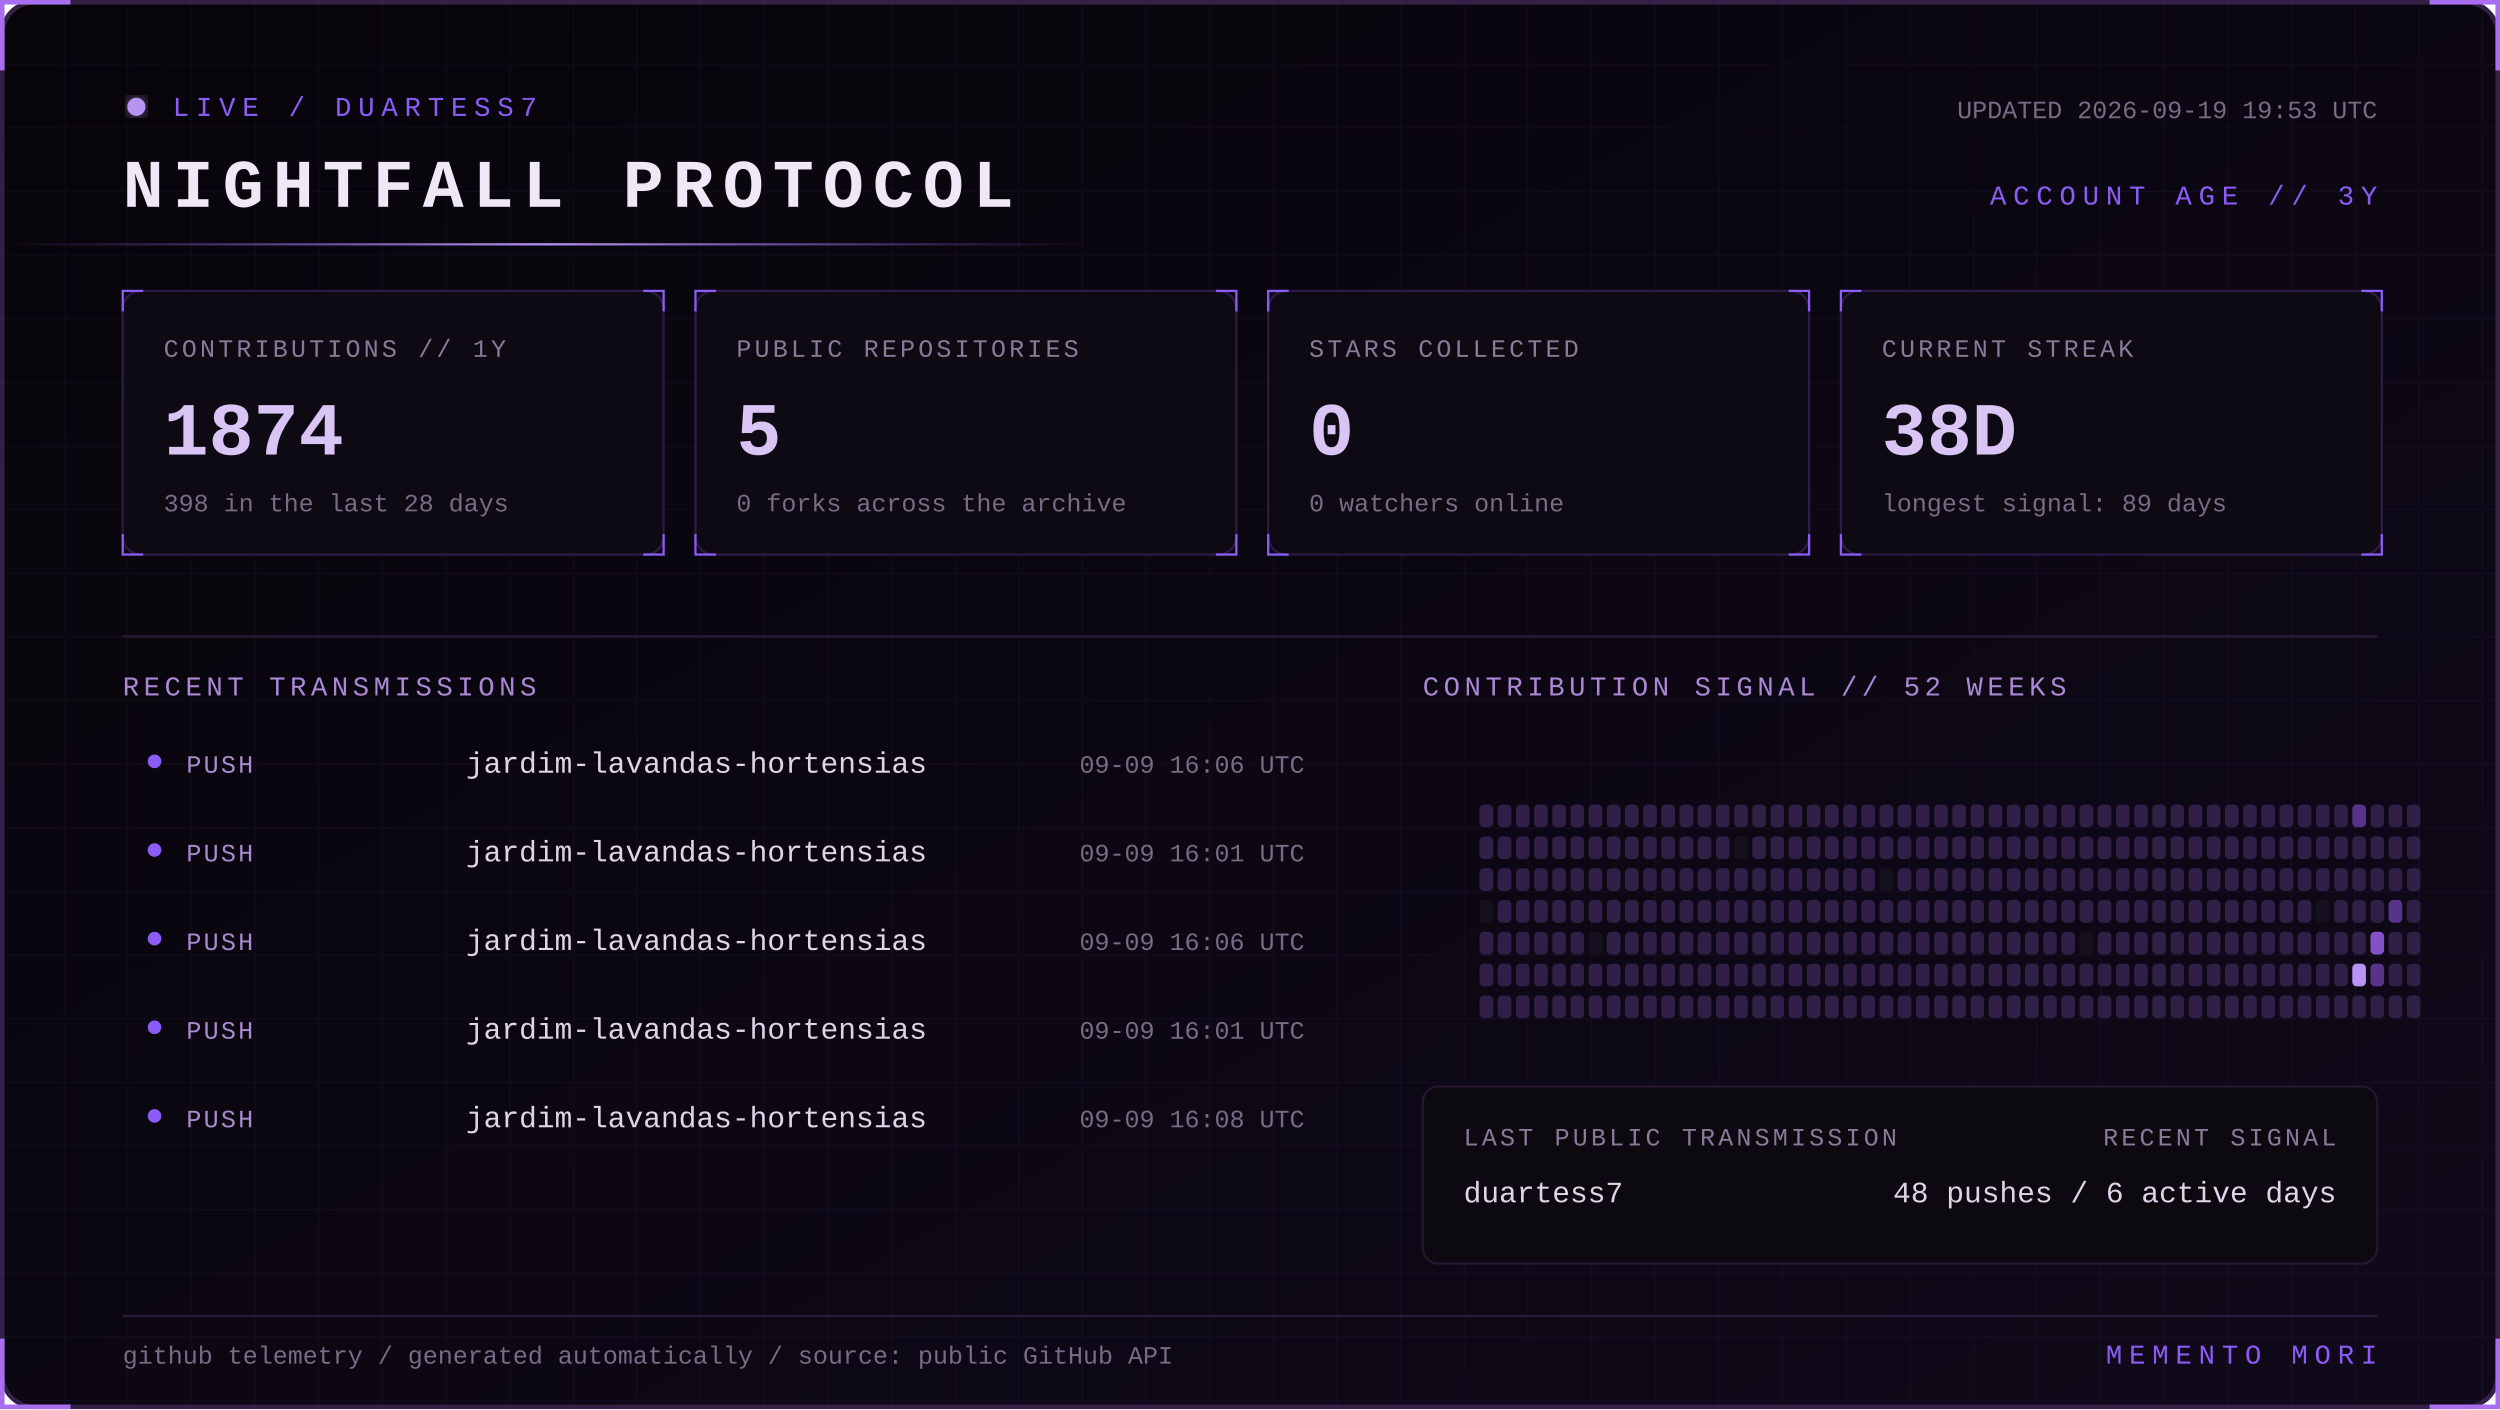
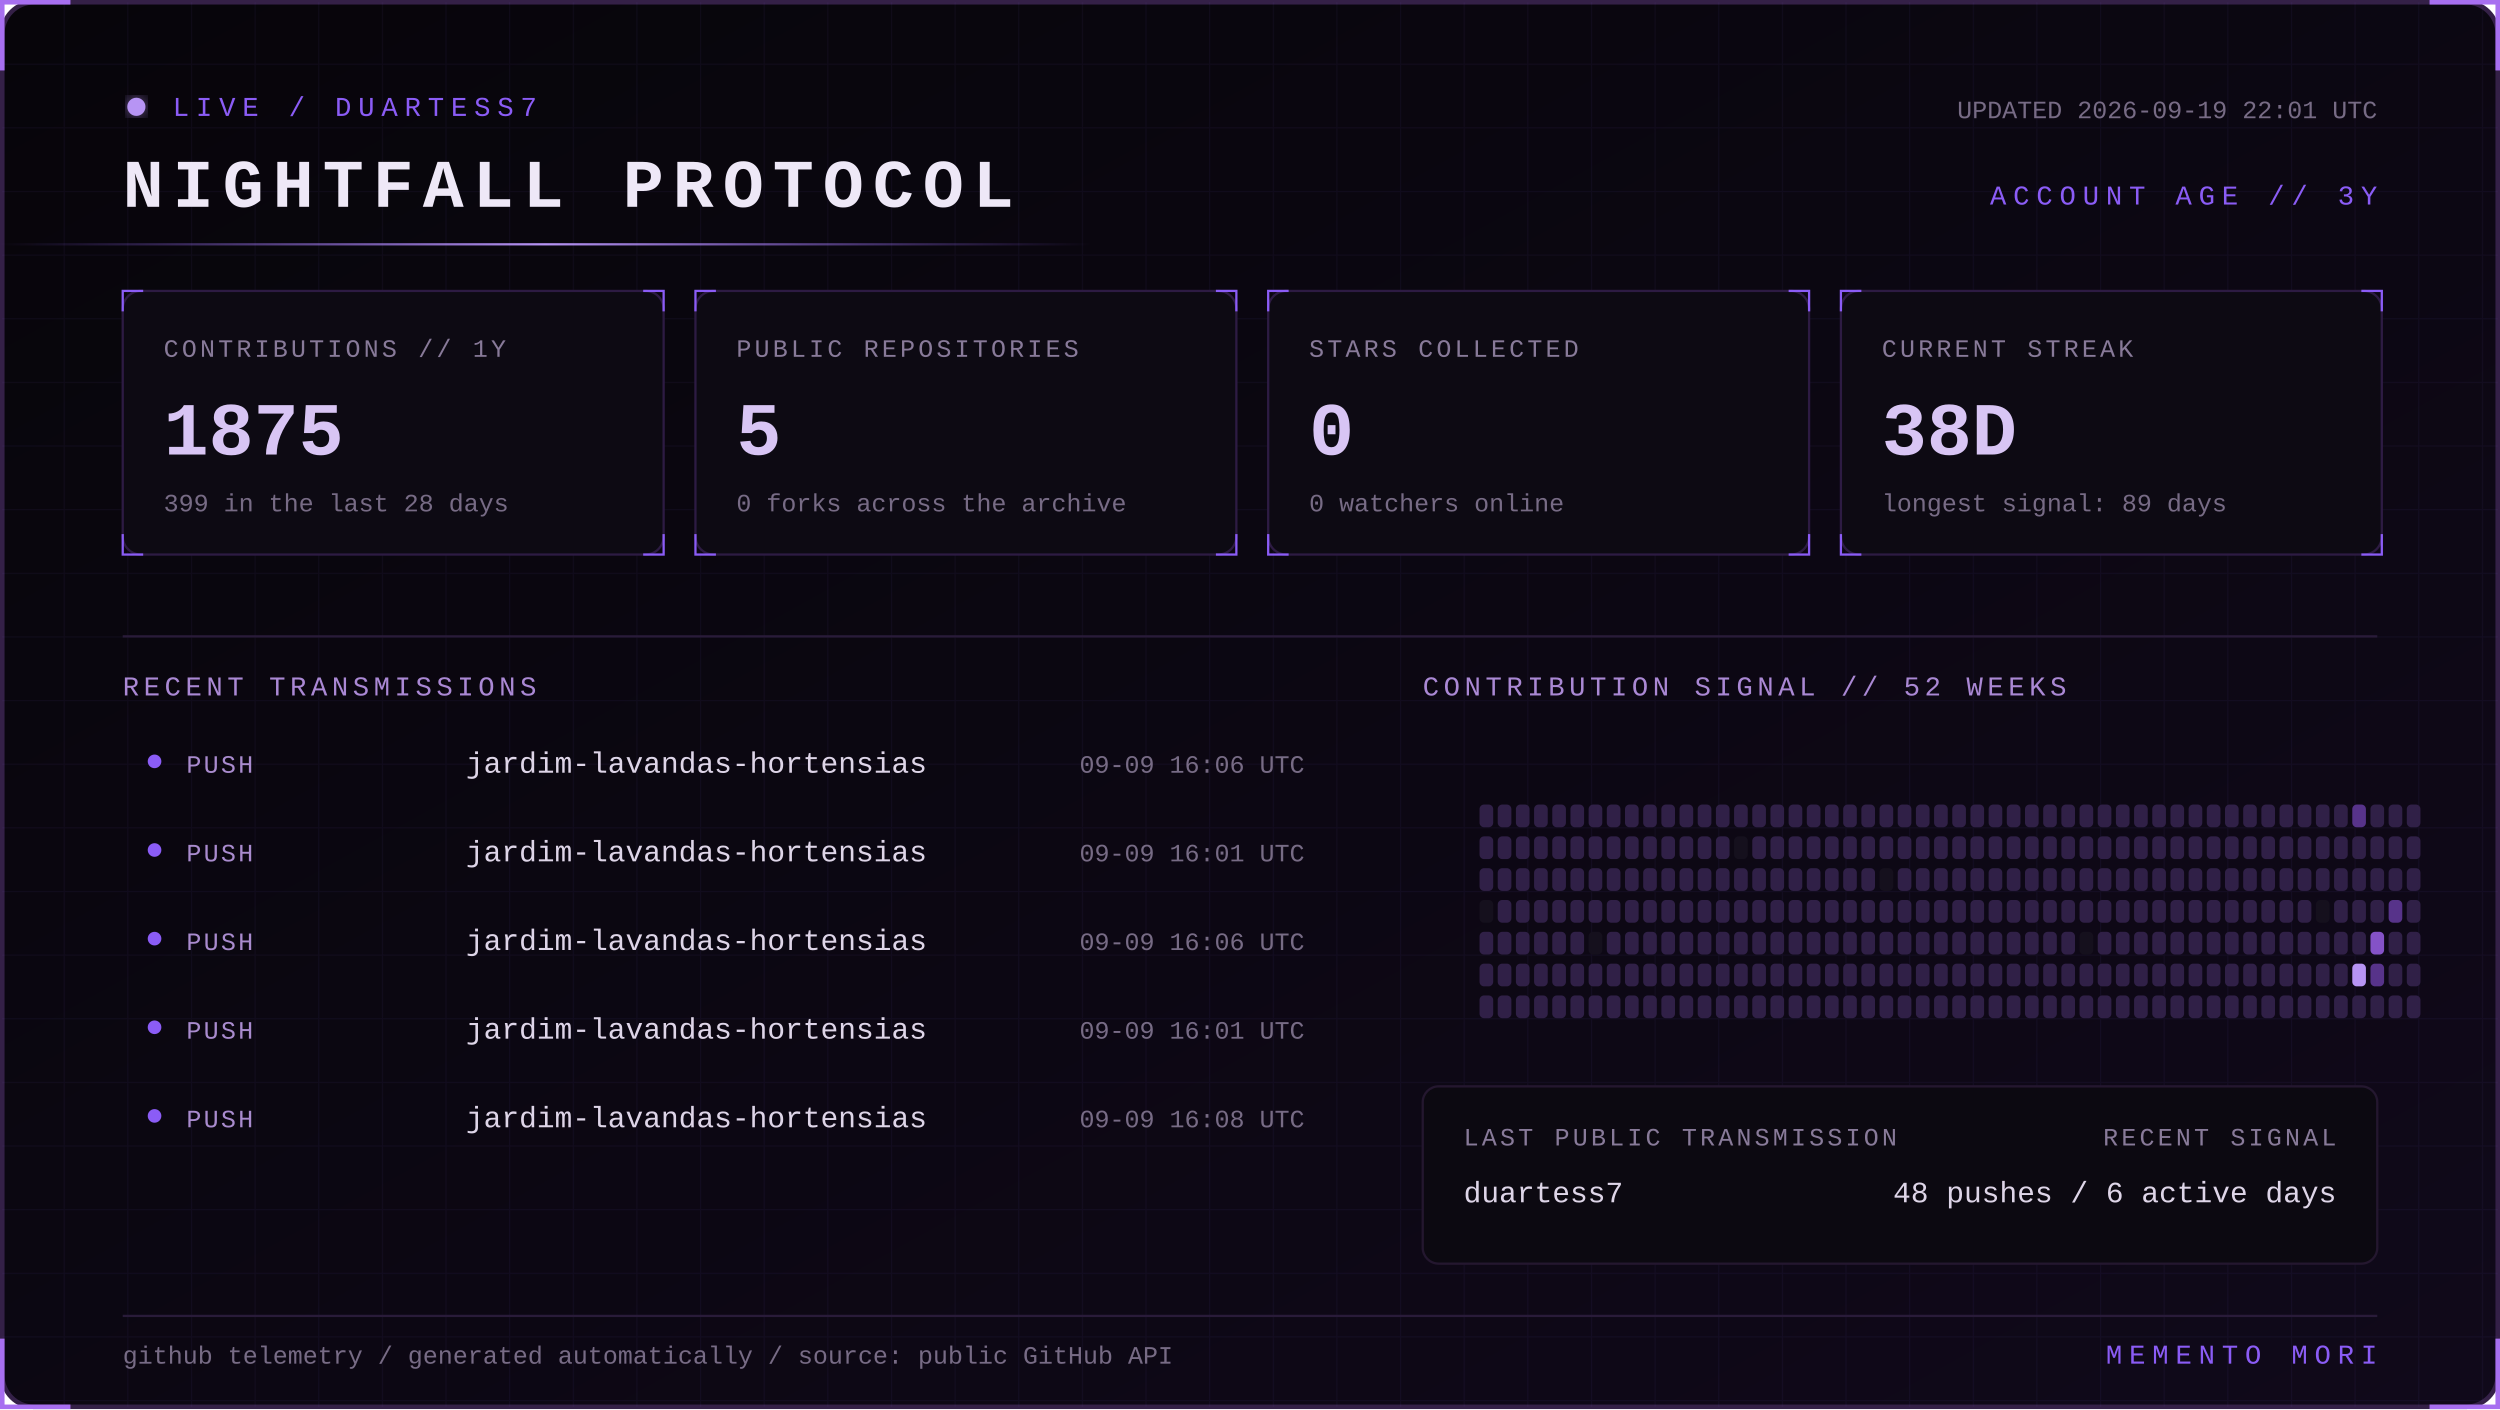
<svg xmlns="http://www.w3.org/2000/svg" width="1100" height="620" viewBox="0 0 1100 620" role="img" aria-labelledby="title desc">
  <defs>
    <linearGradient id="bg" x1="0" y1="0" x2="1" y2="1">
      <stop stop-color="#07050a" />
      <stop offset="1" stop-color="#10091a" />
    </linearGradient>
    <linearGradient id="beam">
      <stop stop-color="#8b5cf6" stop-opacity="0" />
      <stop offset=".5" stop-color="#b794f4" />
      <stop offset="1" stop-color="#8b5cf6" stop-opacity="0" />
    </linearGradient>
    <filter id="glow">
      <feGaussianBlur stdDeviation="4" result="b" />
      <feMerge>
        <feMergeNode in="b" />
        <feMergeNode in="SourceGraphic" />
      </feMerge>
    </filter>
    <pattern id="grid" width="28" height="28" patternUnits="userSpaceOnUse">
      <path d="M28 0H0V28" fill="none" stroke="#8b5cf6" stroke-opacity=".055" />
    </pattern>
    <style>
      text { font-family: Consolas, 'Courier New', monospace; }
      .kicker { fill:#8b5cf6; font-size:12px; letter-spacing:3px; }
      .title { fill:#eee8f7; font-size:30px; font-weight:700; letter-spacing:4px; }
      .label { fill:#887a99; font-size:11px; letter-spacing:1.4px; }
      .value { fill:#d8c5f4; font-size:33px; font-weight:700; }
      .detail,.pct { fill:#776b85; font-size:11px; }
      .section { fill:#aa88d4; font-size:12px; letter-spacing:2px; }
      .lang { fill:#ded5e8; font-size:13px; }
      .event { fill:#a98bce; font-size:11px; letter-spacing:1px; }
      .scan { animation:scan 5s linear infinite; }
      .blink { animation:blink 1.6s step-end infinite; }
      @keyframes scan { from { transform:translateX(-500px) } to { transform:translateX(1100px) } }
      @keyframes blink { 50% { opacity:.25 } }
    </style>
  </defs>
  <rect x="1" y="1" width="1098" height="618" rx="14" fill="url(#bg)" stroke="#342047" stroke-width="2" />
  <rect x="1" y="1" width="1098" height="618" rx="14" fill="url(#grid)" />
  <path d="M31 1H1v30 M1069 1h30v30 M1099 589v30h-30 M31 619H1v-30" stroke="#a76ff0" stroke-width="2" fill="none" />
  <g transform="translate(54 42)">
    <circle cx="6" cy="5" r="4" fill="#b794f4" filter="url(#glow)" class="blink" />
    <text x="22" y="9" class="kicker">LIVE / DUARTESS7</text>
    <text y="49" class="title">NIGHTFALL PROTOCOL</text>
-     <text x="992" y="10" text-anchor="end" class="detail">UPDATED 2026-09-19 19:53 UTC</text>
+     <text x="992" y="10" text-anchor="end" class="detail">UPDATED 2026-09-19 22:01 UTC</text>
    <text x="992" y="48" text-anchor="end" class="kicker">ACCOUNT AGE // 3Y</text>
  </g>
  <rect y="107" width="480" height="1" fill="url(#beam)" class="scan" />
  <g transform="translate(54 128)">
    <rect width="238" height="116" rx="8" fill="#0d0a13" stroke="#2d1b43" />
    <path d="M0 9V0h9 M229 0h9v9 M238 107v9h-9 M9 116H0v-9" stroke="#8b5cf6" fill="none" />
    <text x="18" y="29" class="label">CONTRIBUTIONS // 1Y</text>
-     <text x="18" y="72" class="value">1874</text>
-     <text x="18" y="97" class="detail">398 in the last 28 days</text>
+     <text x="18" y="72" class="value">1875</text>
+     <text x="18" y="97" class="detail">399 in the last 28 days</text>
  </g>
  <g transform="translate(306 128)">
    <rect width="238" height="116" rx="8" fill="#0d0a13" stroke="#2d1b43" />
    <path d="M0 9V0h9 M229 0h9v9 M238 107v9h-9 M9 116H0v-9" stroke="#8b5cf6" fill="none" />
    <text x="18" y="29" class="label">PUBLIC REPOSITORIES</text>
    <text x="18" y="72" class="value">5</text>
    <text x="18" y="97" class="detail">0 forks across the archive</text>
  </g>
  <g transform="translate(558 128)">
    <rect width="238" height="116" rx="8" fill="#0d0a13" stroke="#2d1b43" />
    <path d="M0 9V0h9 M229 0h9v9 M238 107v9h-9 M9 116H0v-9" stroke="#8b5cf6" fill="none" />
    <text x="18" y="29" class="label">STARS COLLECTED</text>
    <text x="18" y="72" class="value">0</text>
    <text x="18" y="97" class="detail">0 watchers online</text>
  </g>
  <g transform="translate(810 128)">
    <rect width="238" height="116" rx="8" fill="#0d0a13" stroke="#2d1b43" />
    <path d="M0 9V0h9 M229 0h9v9 M238 107v9h-9 M9 116H0v-9" stroke="#8b5cf6" fill="none" />
    <text x="18" y="29" class="label">CURRENT STREAK</text>
    <text x="18" y="72" class="value">38D</text>
    <text x="18" y="97" class="detail">longest signal: 89 days</text>
  </g>
  <path d="M54 280H1046" stroke="#291b39" />
  <text x="54" y="306" class="section">RECENT TRANSMISSIONS</text>
  <text x="626" y="306" class="section">CONTRIBUTION SIGNAL // 52 WEEKS</text>
  <circle cx="68" cy="335" r="3" fill="#8b5cf6" />
  <text x="82" y="340" class="event">PUSH</text>
  <text x="205" y="340" class="lang">jardim-lavandas-hortensias</text>
  <text x="574" y="340" text-anchor="end" class="pct">09-09 16:06 UTC</text>
  <circle cx="68" cy="374" r="3" fill="#8b5cf6" />
  <text x="82" y="379" class="event">PUSH</text>
  <text x="205" y="379" class="lang">jardim-lavandas-hortensias</text>
  <text x="574" y="379" text-anchor="end" class="pct">09-09 16:01 UTC</text>
  <circle cx="68" cy="413" r="3" fill="#8b5cf6" />
  <text x="82" y="418" class="event">PUSH</text>
  <text x="205" y="418" class="lang">jardim-lavandas-hortensias</text>
  <text x="574" y="418" text-anchor="end" class="pct">09-09 16:06 UTC</text>
  <circle cx="68" cy="452" r="3" fill="#8b5cf6" />
  <text x="82" y="457" class="event">PUSH</text>
  <text x="205" y="457" class="lang">jardim-lavandas-hortensias</text>
  <text x="574" y="457" text-anchor="end" class="pct">09-09 16:01 UTC</text>
  <circle cx="68" cy="491" r="3" fill="#8b5cf6" />
  <text x="82" y="496" class="event">PUSH</text>
  <text x="205" y="496" class="lang">jardim-lavandas-hortensias</text>
  <text x="574" y="496" text-anchor="end" class="pct">09-09 16:08 UTC</text>
  <g>
    <rect x="651" y="354" width="6" height="10" rx="2" fill="#302047" />
    <rect x="651" y="368" width="6" height="10" rx="2" fill="#302047" />
    <rect x="651" y="382" width="6" height="10" rx="2" fill="#302047" />
    <rect x="651" y="396" width="6" height="10" rx="2" fill="#15101d" />
    <rect x="651" y="410" width="6" height="10" rx="2" fill="#302047" />
    <rect x="651" y="424" width="6" height="10" rx="2" fill="#302047" />
    <rect x="651" y="438" width="6" height="10" rx="2" fill="#302047" />
    <rect x="659" y="354" width="6" height="10" rx="2" fill="#302047" />
    <rect x="659" y="368" width="6" height="10" rx="2" fill="#302047" />
    <rect x="659" y="382" width="6" height="10" rx="2" fill="#302047" />
    <rect x="659" y="396" width="6" height="10" rx="2" fill="#302047" />
    <rect x="659" y="410" width="6" height="10" rx="2" fill="#302047" />
    <rect x="659" y="424" width="6" height="10" rx="2" fill="#302047" />
    <rect x="659" y="438" width="6" height="10" rx="2" fill="#302047" />
    <rect x="667" y="354" width="6" height="10" rx="2" fill="#302047" />
    <rect x="667" y="368" width="6" height="10" rx="2" fill="#302047" />
    <rect x="667" y="382" width="6" height="10" rx="2" fill="#302047" />
    <rect x="667" y="396" width="6" height="10" rx="2" fill="#302047" />
    <rect x="667" y="410" width="6" height="10" rx="2" fill="#302047" />
    <rect x="667" y="424" width="6" height="10" rx="2" fill="#302047" />
    <rect x="667" y="438" width="6" height="10" rx="2" fill="#302047" />
    <rect x="675" y="354" width="6" height="10" rx="2" fill="#302047" />
    <rect x="675" y="368" width="6" height="10" rx="2" fill="#302047" />
    <rect x="675" y="382" width="6" height="10" rx="2" fill="#302047" />
    <rect x="675" y="396" width="6" height="10" rx="2" fill="#302047" />
    <rect x="675" y="410" width="6" height="10" rx="2" fill="#302047" />
    <rect x="675" y="424" width="6" height="10" rx="2" fill="#302047" />
    <rect x="675" y="438" width="6" height="10" rx="2" fill="#302047" />
    <rect x="683" y="354" width="6" height="10" rx="2" fill="#302047" />
    <rect x="683" y="368" width="6" height="10" rx="2" fill="#302047" />
    <rect x="683" y="382" width="6" height="10" rx="2" fill="#302047" />
    <rect x="683" y="396" width="6" height="10" rx="2" fill="#302047" />
    <rect x="683" y="410" width="6" height="10" rx="2" fill="#302047" />
    <rect x="683" y="424" width="6" height="10" rx="2" fill="#302047" />
    <rect x="683" y="438" width="6" height="10" rx="2" fill="#302047" />
    <rect x="691" y="354" width="6" height="10" rx="2" fill="#302047" />
    <rect x="691" y="368" width="6" height="10" rx="2" fill="#302047" />
    <rect x="691" y="382" width="6" height="10" rx="2" fill="#302047" />
    <rect x="691" y="396" width="6" height="10" rx="2" fill="#302047" />
    <rect x="691" y="410" width="6" height="10" rx="2" fill="#302047" />
    <rect x="691" y="424" width="6" height="10" rx="2" fill="#302047" />
    <rect x="691" y="438" width="6" height="10" rx="2" fill="#302047" />
    <rect x="699" y="354" width="6" height="10" rx="2" fill="#302047" />
    <rect x="699" y="368" width="6" height="10" rx="2" fill="#302047" />
    <rect x="699" y="382" width="6" height="10" rx="2" fill="#302047" />
    <rect x="699" y="396" width="6" height="10" rx="2" fill="#302047" />
    <rect x="699" y="410" width="6" height="10" rx="2" fill="#15101d" />
    <rect x="699" y="424" width="6" height="10" rx="2" fill="#302047" />
    <rect x="699" y="438" width="6" height="10" rx="2" fill="#302047" />
    <rect x="707" y="354" width="6" height="10" rx="2" fill="#302047" />
    <rect x="707" y="368" width="6" height="10" rx="2" fill="#302047" />
    <rect x="707" y="382" width="6" height="10" rx="2" fill="#302047" />
    <rect x="707" y="396" width="6" height="10" rx="2" fill="#302047" />
    <rect x="707" y="410" width="6" height="10" rx="2" fill="#302047" />
    <rect x="707" y="424" width="6" height="10" rx="2" fill="#302047" />
    <rect x="707" y="438" width="6" height="10" rx="2" fill="#302047" />
    <rect x="715" y="354" width="6" height="10" rx="2" fill="#302047" />
    <rect x="715" y="368" width="6" height="10" rx="2" fill="#302047" />
    <rect x="715" y="382" width="6" height="10" rx="2" fill="#302047" />
    <rect x="715" y="396" width="6" height="10" rx="2" fill="#302047" />
    <rect x="715" y="410" width="6" height="10" rx="2" fill="#302047" />
    <rect x="715" y="424" width="6" height="10" rx="2" fill="#302047" />
    <rect x="715" y="438" width="6" height="10" rx="2" fill="#302047" />
    <rect x="723" y="354" width="6" height="10" rx="2" fill="#302047" />
    <rect x="723" y="368" width="6" height="10" rx="2" fill="#302047" />
    <rect x="723" y="382" width="6" height="10" rx="2" fill="#302047" />
    <rect x="723" y="396" width="6" height="10" rx="2" fill="#302047" />
    <rect x="723" y="410" width="6" height="10" rx="2" fill="#302047" />
    <rect x="723" y="424" width="6" height="10" rx="2" fill="#302047" />
    <rect x="723" y="438" width="6" height="10" rx="2" fill="#302047" />
    <rect x="731" y="354" width="6" height="10" rx="2" fill="#302047" />
    <rect x="731" y="368" width="6" height="10" rx="2" fill="#302047" />
    <rect x="731" y="382" width="6" height="10" rx="2" fill="#302047" />
    <rect x="731" y="396" width="6" height="10" rx="2" fill="#302047" />
    <rect x="731" y="410" width="6" height="10" rx="2" fill="#302047" />
    <rect x="731" y="424" width="6" height="10" rx="2" fill="#302047" />
    <rect x="731" y="438" width="6" height="10" rx="2" fill="#302047" />
    <rect x="739" y="354" width="6" height="10" rx="2" fill="#302047" />
    <rect x="739" y="368" width="6" height="10" rx="2" fill="#302047" />
    <rect x="739" y="382" width="6" height="10" rx="2" fill="#302047" />
    <rect x="739" y="396" width="6" height="10" rx="2" fill="#302047" />
    <rect x="739" y="410" width="6" height="10" rx="2" fill="#302047" />
    <rect x="739" y="424" width="6" height="10" rx="2" fill="#302047" />
    <rect x="739" y="438" width="6" height="10" rx="2" fill="#302047" />
    <rect x="747" y="354" width="6" height="10" rx="2" fill="#302047" />
    <rect x="747" y="368" width="6" height="10" rx="2" fill="#302047" />
    <rect x="747" y="382" width="6" height="10" rx="2" fill="#302047" />
    <rect x="747" y="396" width="6" height="10" rx="2" fill="#302047" />
    <rect x="747" y="410" width="6" height="10" rx="2" fill="#302047" />
    <rect x="747" y="424" width="6" height="10" rx="2" fill="#302047" />
    <rect x="747" y="438" width="6" height="10" rx="2" fill="#302047" />
    <rect x="755" y="354" width="6" height="10" rx="2" fill="#302047" />
    <rect x="755" y="368" width="6" height="10" rx="2" fill="#302047" />
    <rect x="755" y="382" width="6" height="10" rx="2" fill="#302047" />
    <rect x="755" y="396" width="6" height="10" rx="2" fill="#302047" />
    <rect x="755" y="410" width="6" height="10" rx="2" fill="#302047" />
    <rect x="755" y="424" width="6" height="10" rx="2" fill="#302047" />
    <rect x="755" y="438" width="6" height="10" rx="2" fill="#302047" />
    <rect x="763" y="354" width="6" height="10" rx="2" fill="#302047" />
    <rect x="763" y="368" width="6" height="10" rx="2" fill="#15101d" />
    <rect x="763" y="382" width="6" height="10" rx="2" fill="#302047" />
    <rect x="763" y="396" width="6" height="10" rx="2" fill="#302047" />
    <rect x="763" y="410" width="6" height="10" rx="2" fill="#302047" />
    <rect x="763" y="424" width="6" height="10" rx="2" fill="#302047" />
    <rect x="763" y="438" width="6" height="10" rx="2" fill="#302047" />
    <rect x="771" y="354" width="6" height="10" rx="2" fill="#302047" />
    <rect x="771" y="368" width="6" height="10" rx="2" fill="#302047" />
    <rect x="771" y="382" width="6" height="10" rx="2" fill="#302047" />
    <rect x="771" y="396" width="6" height="10" rx="2" fill="#302047" />
    <rect x="771" y="410" width="6" height="10" rx="2" fill="#302047" />
    <rect x="771" y="424" width="6" height="10" rx="2" fill="#302047" />
    <rect x="771" y="438" width="6" height="10" rx="2" fill="#302047" />
    <rect x="779" y="354" width="6" height="10" rx="2" fill="#302047" />
    <rect x="779" y="368" width="6" height="10" rx="2" fill="#302047" />
    <rect x="779" y="382" width="6" height="10" rx="2" fill="#302047" />
    <rect x="779" y="396" width="6" height="10" rx="2" fill="#302047" />
    <rect x="779" y="410" width="6" height="10" rx="2" fill="#302047" />
    <rect x="779" y="424" width="6" height="10" rx="2" fill="#302047" />
    <rect x="779" y="438" width="6" height="10" rx="2" fill="#302047" />
    <rect x="787" y="354" width="6" height="10" rx="2" fill="#302047" />
    <rect x="787" y="368" width="6" height="10" rx="2" fill="#302047" />
    <rect x="787" y="382" width="6" height="10" rx="2" fill="#302047" />
    <rect x="787" y="396" width="6" height="10" rx="2" fill="#302047" />
    <rect x="787" y="410" width="6" height="10" rx="2" fill="#302047" />
    <rect x="787" y="424" width="6" height="10" rx="2" fill="#302047" />
    <rect x="787" y="438" width="6" height="10" rx="2" fill="#302047" />
    <rect x="795" y="354" width="6" height="10" rx="2" fill="#302047" />
    <rect x="795" y="368" width="6" height="10" rx="2" fill="#302047" />
    <rect x="795" y="382" width="6" height="10" rx="2" fill="#302047" />
    <rect x="795" y="396" width="6" height="10" rx="2" fill="#302047" />
    <rect x="795" y="410" width="6" height="10" rx="2" fill="#302047" />
    <rect x="795" y="424" width="6" height="10" rx="2" fill="#302047" />
    <rect x="795" y="438" width="6" height="10" rx="2" fill="#302047" />
    <rect x="803" y="354" width="6" height="10" rx="2" fill="#302047" />
    <rect x="803" y="368" width="6" height="10" rx="2" fill="#302047" />
    <rect x="803" y="382" width="6" height="10" rx="2" fill="#302047" />
    <rect x="803" y="396" width="6" height="10" rx="2" fill="#302047" />
    <rect x="803" y="410" width="6" height="10" rx="2" fill="#302047" />
    <rect x="803" y="424" width="6" height="10" rx="2" fill="#302047" />
    <rect x="803" y="438" width="6" height="10" rx="2" fill="#302047" />
    <rect x="811" y="354" width="6" height="10" rx="2" fill="#302047" />
    <rect x="811" y="368" width="6" height="10" rx="2" fill="#302047" />
    <rect x="811" y="382" width="6" height="10" rx="2" fill="#302047" />
    <rect x="811" y="396" width="6" height="10" rx="2" fill="#302047" />
    <rect x="811" y="410" width="6" height="10" rx="2" fill="#302047" />
    <rect x="811" y="424" width="6" height="10" rx="2" fill="#302047" />
    <rect x="811" y="438" width="6" height="10" rx="2" fill="#302047" />
    <rect x="819" y="354" width="6" height="10" rx="2" fill="#302047" />
    <rect x="819" y="368" width="6" height="10" rx="2" fill="#302047" />
    <rect x="819" y="382" width="6" height="10" rx="2" fill="#302047" />
    <rect x="819" y="396" width="6" height="10" rx="2" fill="#302047" />
    <rect x="819" y="410" width="6" height="10" rx="2" fill="#302047" />
    <rect x="819" y="424" width="6" height="10" rx="2" fill="#302047" />
    <rect x="819" y="438" width="6" height="10" rx="2" fill="#302047" />
    <rect x="827" y="354" width="6" height="10" rx="2" fill="#302047" />
    <rect x="827" y="368" width="6" height="10" rx="2" fill="#302047" />
    <rect x="827" y="382" width="6" height="10" rx="2" fill="#15101d" />
    <rect x="827" y="396" width="6" height="10" rx="2" fill="#302047" />
    <rect x="827" y="410" width="6" height="10" rx="2" fill="#302047" />
    <rect x="827" y="424" width="6" height="10" rx="2" fill="#302047" />
    <rect x="827" y="438" width="6" height="10" rx="2" fill="#302047" />
    <rect x="835" y="354" width="6" height="10" rx="2" fill="#302047" />
    <rect x="835" y="368" width="6" height="10" rx="2" fill="#302047" />
    <rect x="835" y="382" width="6" height="10" rx="2" fill="#302047" />
    <rect x="835" y="396" width="6" height="10" rx="2" fill="#302047" />
    <rect x="835" y="410" width="6" height="10" rx="2" fill="#302047" />
    <rect x="835" y="424" width="6" height="10" rx="2" fill="#302047" />
    <rect x="835" y="438" width="6" height="10" rx="2" fill="#302047" />
    <rect x="843" y="354" width="6" height="10" rx="2" fill="#302047" />
    <rect x="843" y="368" width="6" height="10" rx="2" fill="#302047" />
    <rect x="843" y="382" width="6" height="10" rx="2" fill="#302047" />
    <rect x="843" y="396" width="6" height="10" rx="2" fill="#302047" />
    <rect x="843" y="410" width="6" height="10" rx="2" fill="#302047" />
    <rect x="843" y="424" width="6" height="10" rx="2" fill="#302047" />
    <rect x="843" y="438" width="6" height="10" rx="2" fill="#302047" />
    <rect x="851" y="354" width="6" height="10" rx="2" fill="#302047" />
    <rect x="851" y="368" width="6" height="10" rx="2" fill="#302047" />
    <rect x="851" y="382" width="6" height="10" rx="2" fill="#302047" />
    <rect x="851" y="396" width="6" height="10" rx="2" fill="#302047" />
    <rect x="851" y="410" width="6" height="10" rx="2" fill="#302047" />
    <rect x="851" y="424" width="6" height="10" rx="2" fill="#302047" />
    <rect x="851" y="438" width="6" height="10" rx="2" fill="#302047" />
    <rect x="859" y="354" width="6" height="10" rx="2" fill="#302047" />
    <rect x="859" y="368" width="6" height="10" rx="2" fill="#302047" />
    <rect x="859" y="382" width="6" height="10" rx="2" fill="#302047" />
    <rect x="859" y="396" width="6" height="10" rx="2" fill="#302047" />
    <rect x="859" y="410" width="6" height="10" rx="2" fill="#302047" />
    <rect x="859" y="424" width="6" height="10" rx="2" fill="#302047" />
    <rect x="859" y="438" width="6" height="10" rx="2" fill="#302047" />
    <rect x="867" y="354" width="6" height="10" rx="2" fill="#302047" />
    <rect x="867" y="368" width="6" height="10" rx="2" fill="#302047" />
    <rect x="867" y="382" width="6" height="10" rx="2" fill="#302047" />
    <rect x="867" y="396" width="6" height="10" rx="2" fill="#302047" />
    <rect x="867" y="410" width="6" height="10" rx="2" fill="#302047" />
    <rect x="867" y="424" width="6" height="10" rx="2" fill="#302047" />
    <rect x="867" y="438" width="6" height="10" rx="2" fill="#302047" />
    <rect x="875" y="354" width="6" height="10" rx="2" fill="#302047" />
    <rect x="875" y="368" width="6" height="10" rx="2" fill="#302047" />
    <rect x="875" y="382" width="6" height="10" rx="2" fill="#302047" />
    <rect x="875" y="396" width="6" height="10" rx="2" fill="#302047" />
    <rect x="875" y="410" width="6" height="10" rx="2" fill="#302047" />
    <rect x="875" y="424" width="6" height="10" rx="2" fill="#302047" />
    <rect x="875" y="438" width="6" height="10" rx="2" fill="#302047" />
    <rect x="883" y="354" width="6" height="10" rx="2" fill="#302047" />
    <rect x="883" y="368" width="6" height="10" rx="2" fill="#302047" />
    <rect x="883" y="382" width="6" height="10" rx="2" fill="#302047" />
    <rect x="883" y="396" width="6" height="10" rx="2" fill="#302047" />
    <rect x="883" y="410" width="6" height="10" rx="2" fill="#302047" />
    <rect x="883" y="424" width="6" height="10" rx="2" fill="#302047" />
    <rect x="883" y="438" width="6" height="10" rx="2" fill="#302047" />
    <rect x="891" y="354" width="6" height="10" rx="2" fill="#302047" />
    <rect x="891" y="368" width="6" height="10" rx="2" fill="#302047" />
    <rect x="891" y="382" width="6" height="10" rx="2" fill="#302047" />
    <rect x="891" y="396" width="6" height="10" rx="2" fill="#302047" />
    <rect x="891" y="410" width="6" height="10" rx="2" fill="#302047" />
    <rect x="891" y="424" width="6" height="10" rx="2" fill="#302047" />
    <rect x="891" y="438" width="6" height="10" rx="2" fill="#302047" />
    <rect x="899" y="354" width="6" height="10" rx="2" fill="#302047" />
    <rect x="899" y="368" width="6" height="10" rx="2" fill="#302047" />
    <rect x="899" y="382" width="6" height="10" rx="2" fill="#302047" />
    <rect x="899" y="396" width="6" height="10" rx="2" fill="#302047" />
    <rect x="899" y="410" width="6" height="10" rx="2" fill="#302047" />
    <rect x="899" y="424" width="6" height="10" rx="2" fill="#302047" />
    <rect x="899" y="438" width="6" height="10" rx="2" fill="#302047" />
    <rect x="907" y="354" width="6" height="10" rx="2" fill="#302047" />
    <rect x="907" y="368" width="6" height="10" rx="2" fill="#302047" />
    <rect x="907" y="382" width="6" height="10" rx="2" fill="#302047" />
    <rect x="907" y="396" width="6" height="10" rx="2" fill="#302047" />
    <rect x="907" y="410" width="6" height="10" rx="2" fill="#302047" />
    <rect x="907" y="424" width="6" height="10" rx="2" fill="#302047" />
    <rect x="907" y="438" width="6" height="10" rx="2" fill="#302047" />
    <rect x="915" y="354" width="6" height="10" rx="2" fill="#302047" />
    <rect x="915" y="368" width="6" height="10" rx="2" fill="#302047" />
    <rect x="915" y="382" width="6" height="10" rx="2" fill="#302047" />
    <rect x="915" y="396" width="6" height="10" rx="2" fill="#302047" />
    <rect x="915" y="410" width="6" height="10" rx="2" fill="#15101d" />
    <rect x="915" y="424" width="6" height="10" rx="2" fill="#302047" />
    <rect x="915" y="438" width="6" height="10" rx="2" fill="#302047" />
    <rect x="923" y="354" width="6" height="10" rx="2" fill="#302047" />
    <rect x="923" y="368" width="6" height="10" rx="2" fill="#302047" />
    <rect x="923" y="382" width="6" height="10" rx="2" fill="#302047" />
    <rect x="923" y="396" width="6" height="10" rx="2" fill="#302047" />
    <rect x="923" y="410" width="6" height="10" rx="2" fill="#302047" />
    <rect x="923" y="424" width="6" height="10" rx="2" fill="#302047" />
    <rect x="923" y="438" width="6" height="10" rx="2" fill="#302047" />
    <rect x="931" y="354" width="6" height="10" rx="2" fill="#302047" />
    <rect x="931" y="368" width="6" height="10" rx="2" fill="#302047" />
    <rect x="931" y="382" width="6" height="10" rx="2" fill="#302047" />
    <rect x="931" y="396" width="6" height="10" rx="2" fill="#302047" />
    <rect x="931" y="410" width="6" height="10" rx="2" fill="#302047" />
    <rect x="931" y="424" width="6" height="10" rx="2" fill="#302047" />
    <rect x="931" y="438" width="6" height="10" rx="2" fill="#302047" />
    <rect x="939" y="354" width="6" height="10" rx="2" fill="#302047" />
    <rect x="939" y="368" width="6" height="10" rx="2" fill="#302047" />
    <rect x="939" y="382" width="6" height="10" rx="2" fill="#302047" />
    <rect x="939" y="396" width="6" height="10" rx="2" fill="#302047" />
    <rect x="939" y="410" width="6" height="10" rx="2" fill="#302047" />
    <rect x="939" y="424" width="6" height="10" rx="2" fill="#302047" />
    <rect x="939" y="438" width="6" height="10" rx="2" fill="#302047" />
    <rect x="947" y="354" width="6" height="10" rx="2" fill="#302047" />
    <rect x="947" y="368" width="6" height="10" rx="2" fill="#302047" />
    <rect x="947" y="382" width="6" height="10" rx="2" fill="#302047" />
    <rect x="947" y="396" width="6" height="10" rx="2" fill="#302047" />
    <rect x="947" y="410" width="6" height="10" rx="2" fill="#302047" />
    <rect x="947" y="424" width="6" height="10" rx="2" fill="#302047" />
    <rect x="947" y="438" width="6" height="10" rx="2" fill="#302047" />
    <rect x="955" y="354" width="6" height="10" rx="2" fill="#302047" />
    <rect x="955" y="368" width="6" height="10" rx="2" fill="#302047" />
    <rect x="955" y="382" width="6" height="10" rx="2" fill="#302047" />
    <rect x="955" y="396" width="6" height="10" rx="2" fill="#302047" />
    <rect x="955" y="410" width="6" height="10" rx="2" fill="#302047" />
    <rect x="955" y="424" width="6" height="10" rx="2" fill="#302047" />
    <rect x="955" y="438" width="6" height="10" rx="2" fill="#302047" />
    <rect x="963" y="354" width="6" height="10" rx="2" fill="#302047" />
    <rect x="963" y="368" width="6" height="10" rx="2" fill="#302047" />
    <rect x="963" y="382" width="6" height="10" rx="2" fill="#302047" />
    <rect x="963" y="396" width="6" height="10" rx="2" fill="#302047" />
    <rect x="963" y="410" width="6" height="10" rx="2" fill="#302047" />
    <rect x="963" y="424" width="6" height="10" rx="2" fill="#302047" />
    <rect x="963" y="438" width="6" height="10" rx="2" fill="#302047" />
    <rect x="971" y="354" width="6" height="10" rx="2" fill="#302047" />
    <rect x="971" y="368" width="6" height="10" rx="2" fill="#302047" />
    <rect x="971" y="382" width="6" height="10" rx="2" fill="#302047" />
    <rect x="971" y="396" width="6" height="10" rx="2" fill="#302047" />
    <rect x="971" y="410" width="6" height="10" rx="2" fill="#302047" />
    <rect x="971" y="424" width="6" height="10" rx="2" fill="#302047" />
    <rect x="971" y="438" width="6" height="10" rx="2" fill="#302047" />
    <rect x="979" y="354" width="6" height="10" rx="2" fill="#302047" />
    <rect x="979" y="368" width="6" height="10" rx="2" fill="#302047" />
    <rect x="979" y="382" width="6" height="10" rx="2" fill="#302047" />
    <rect x="979" y="396" width="6" height="10" rx="2" fill="#302047" />
    <rect x="979" y="410" width="6" height="10" rx="2" fill="#302047" />
    <rect x="979" y="424" width="6" height="10" rx="2" fill="#302047" />
    <rect x="979" y="438" width="6" height="10" rx="2" fill="#302047" />
    <rect x="987" y="354" width="6" height="10" rx="2" fill="#302047" />
    <rect x="987" y="368" width="6" height="10" rx="2" fill="#302047" />
    <rect x="987" y="382" width="6" height="10" rx="2" fill="#302047" />
    <rect x="987" y="396" width="6" height="10" rx="2" fill="#302047" />
    <rect x="987" y="410" width="6" height="10" rx="2" fill="#302047" />
    <rect x="987" y="424" width="6" height="10" rx="2" fill="#302047" />
    <rect x="987" y="438" width="6" height="10" rx="2" fill="#302047" />
    <rect x="995" y="354" width="6" height="10" rx="2" fill="#302047" />
    <rect x="995" y="368" width="6" height="10" rx="2" fill="#302047" />
    <rect x="995" y="382" width="6" height="10" rx="2" fill="#302047" />
    <rect x="995" y="396" width="6" height="10" rx="2" fill="#302047" />
    <rect x="995" y="410" width="6" height="10" rx="2" fill="#302047" />
    <rect x="995" y="424" width="6" height="10" rx="2" fill="#302047" />
    <rect x="995" y="438" width="6" height="10" rx="2" fill="#302047" />
    <rect x="1003" y="354" width="6" height="10" rx="2" fill="#302047" />
    <rect x="1003" y="368" width="6" height="10" rx="2" fill="#302047" />
    <rect x="1003" y="382" width="6" height="10" rx="2" fill="#302047" />
    <rect x="1003" y="396" width="6" height="10" rx="2" fill="#302047" />
    <rect x="1003" y="410" width="6" height="10" rx="2" fill="#302047" />
    <rect x="1003" y="424" width="6" height="10" rx="2" fill="#302047" />
    <rect x="1003" y="438" width="6" height="10" rx="2" fill="#302047" />
    <rect x="1011" y="354" width="6" height="10" rx="2" fill="#302047" />
    <rect x="1011" y="368" width="6" height="10" rx="2" fill="#302047" />
    <rect x="1011" y="382" width="6" height="10" rx="2" fill="#302047" />
    <rect x="1011" y="396" width="6" height="10" rx="2" fill="#302047" />
    <rect x="1011" y="410" width="6" height="10" rx="2" fill="#302047" />
    <rect x="1011" y="424" width="6" height="10" rx="2" fill="#302047" />
    <rect x="1011" y="438" width="6" height="10" rx="2" fill="#302047" />
    <rect x="1019" y="354" width="6" height="10" rx="2" fill="#302047" />
    <rect x="1019" y="368" width="6" height="10" rx="2" fill="#302047" />
    <rect x="1019" y="382" width="6" height="10" rx="2" fill="#302047" />
    <rect x="1019" y="396" width="6" height="10" rx="2" fill="#15101d" />
    <rect x="1019" y="410" width="6" height="10" rx="2" fill="#302047" />
    <rect x="1019" y="424" width="6" height="10" rx="2" fill="#302047" />
    <rect x="1019" y="438" width="6" height="10" rx="2" fill="#302047" />
    <rect x="1027" y="354" width="6" height="10" rx="2" fill="#302047" />
    <rect x="1027" y="368" width="6" height="10" rx="2" fill="#302047" />
    <rect x="1027" y="382" width="6" height="10" rx="2" fill="#302047" />
    <rect x="1027" y="396" width="6" height="10" rx="2" fill="#302047" />
    <rect x="1027" y="410" width="6" height="10" rx="2" fill="#302047" />
    <rect x="1027" y="424" width="6" height="10" rx="2" fill="#302047" />
    <rect x="1027" y="438" width="6" height="10" rx="2" fill="#302047" />
    <rect x="1035" y="354" width="6" height="10" rx="2" fill="#57338a" />
    <rect x="1035" y="368" width="6" height="10" rx="2" fill="#302047" />
    <rect x="1035" y="382" width="6" height="10" rx="2" fill="#302047" />
    <rect x="1035" y="396" width="6" height="10" rx="2" fill="#302047" />
    <rect x="1035" y="410" width="6" height="10" rx="2" fill="#302047" />
    <rect x="1035" y="424" width="6" height="10" rx="2" fill="#b794f4" />
    <rect x="1035" y="438" width="6" height="10" rx="2" fill="#302047" />
    <rect x="1043" y="354" width="6" height="10" rx="2" fill="#302047" />
    <rect x="1043" y="368" width="6" height="10" rx="2" fill="#302047" />
    <rect x="1043" y="382" width="6" height="10" rx="2" fill="#302047" />
    <rect x="1043" y="396" width="6" height="10" rx="2" fill="#302047" />
    <rect x="1043" y="410" width="6" height="10" rx="2" fill="#8452c7" />
    <rect x="1043" y="424" width="6" height="10" rx="2" fill="#57338a" />
    <rect x="1043" y="438" width="6" height="10" rx="2" fill="#302047" />
    <rect x="1051" y="354" width="6" height="10" rx="2" fill="#302047" />
    <rect x="1051" y="368" width="6" height="10" rx="2" fill="#302047" />
    <rect x="1051" y="382" width="6" height="10" rx="2" fill="#302047" />
    <rect x="1051" y="396" width="6" height="10" rx="2" fill="#57338a" />
    <rect x="1051" y="410" width="6" height="10" rx="2" fill="#302047" />
    <rect x="1051" y="424" width="6" height="10" rx="2" fill="#302047" />
    <rect x="1051" y="438" width="6" height="10" rx="2" fill="#302047" />
    <rect x="1059" y="354" width="6" height="10" rx="2" fill="#302047" />
    <rect x="1059" y="368" width="6" height="10" rx="2" fill="#302047" />
    <rect x="1059" y="382" width="6" height="10" rx="2" fill="#302047" />
    <rect x="1059" y="396" width="6" height="10" rx="2" fill="#302047" />
    <rect x="1059" y="410" width="6" height="10" rx="2" fill="#302047" />
    <rect x="1059" y="424" width="6" height="10" rx="2" fill="#302047" />
    <rect x="1059" y="438" width="6" height="10" rx="2" fill="#302047" />
  </g>
  <g transform="translate(626 478)">
    <rect width="420" height="78" rx="7" fill="#0c0911" stroke="#24172f" />
    <text x="18" y="26" class="label">LAST PUBLIC TRANSMISSION</text>
    <text x="18" y="51" class="lang">duartess7</text>
    <text x="402" y="26" text-anchor="end" class="label">RECENT SIGNAL</text>
    <text x="402" y="51" text-anchor="end" class="lang">48 pushes / 6 active days</text>
  </g>
  <path d="M54 579H1046" stroke="#291b39" />
  <text x="54" y="600" class="detail">github telemetry / generated automatically / source: public GitHub API</text>
  <text x="1046" y="600" text-anchor="end" class="kicker">MEMENTO MORI</text>
</svg>
